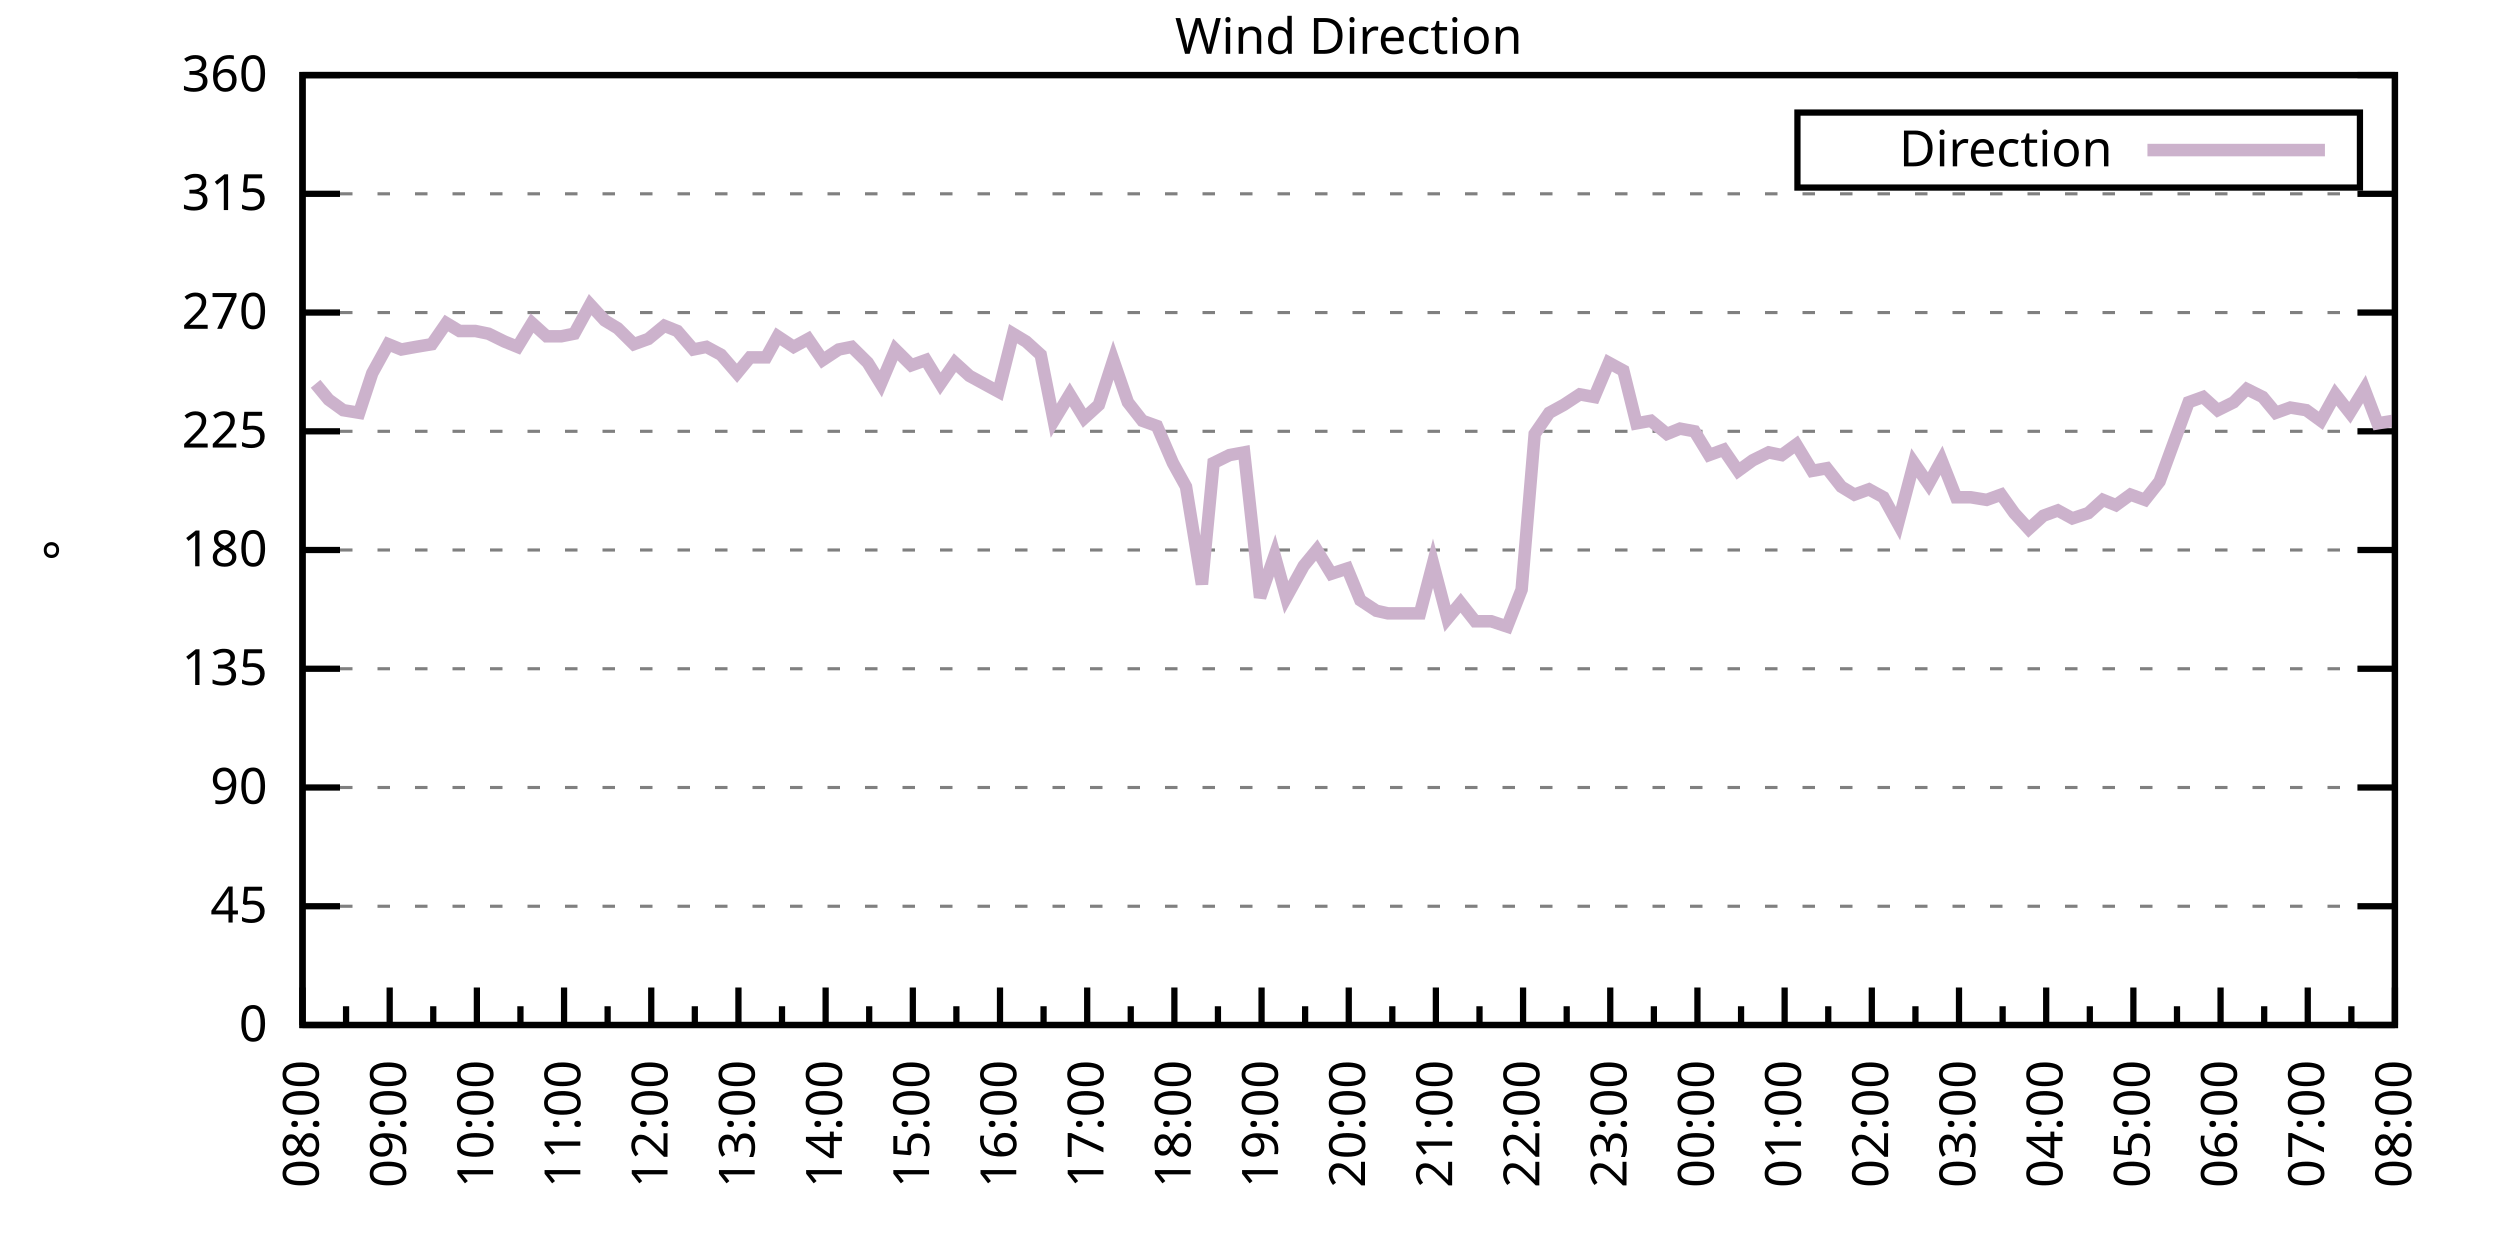
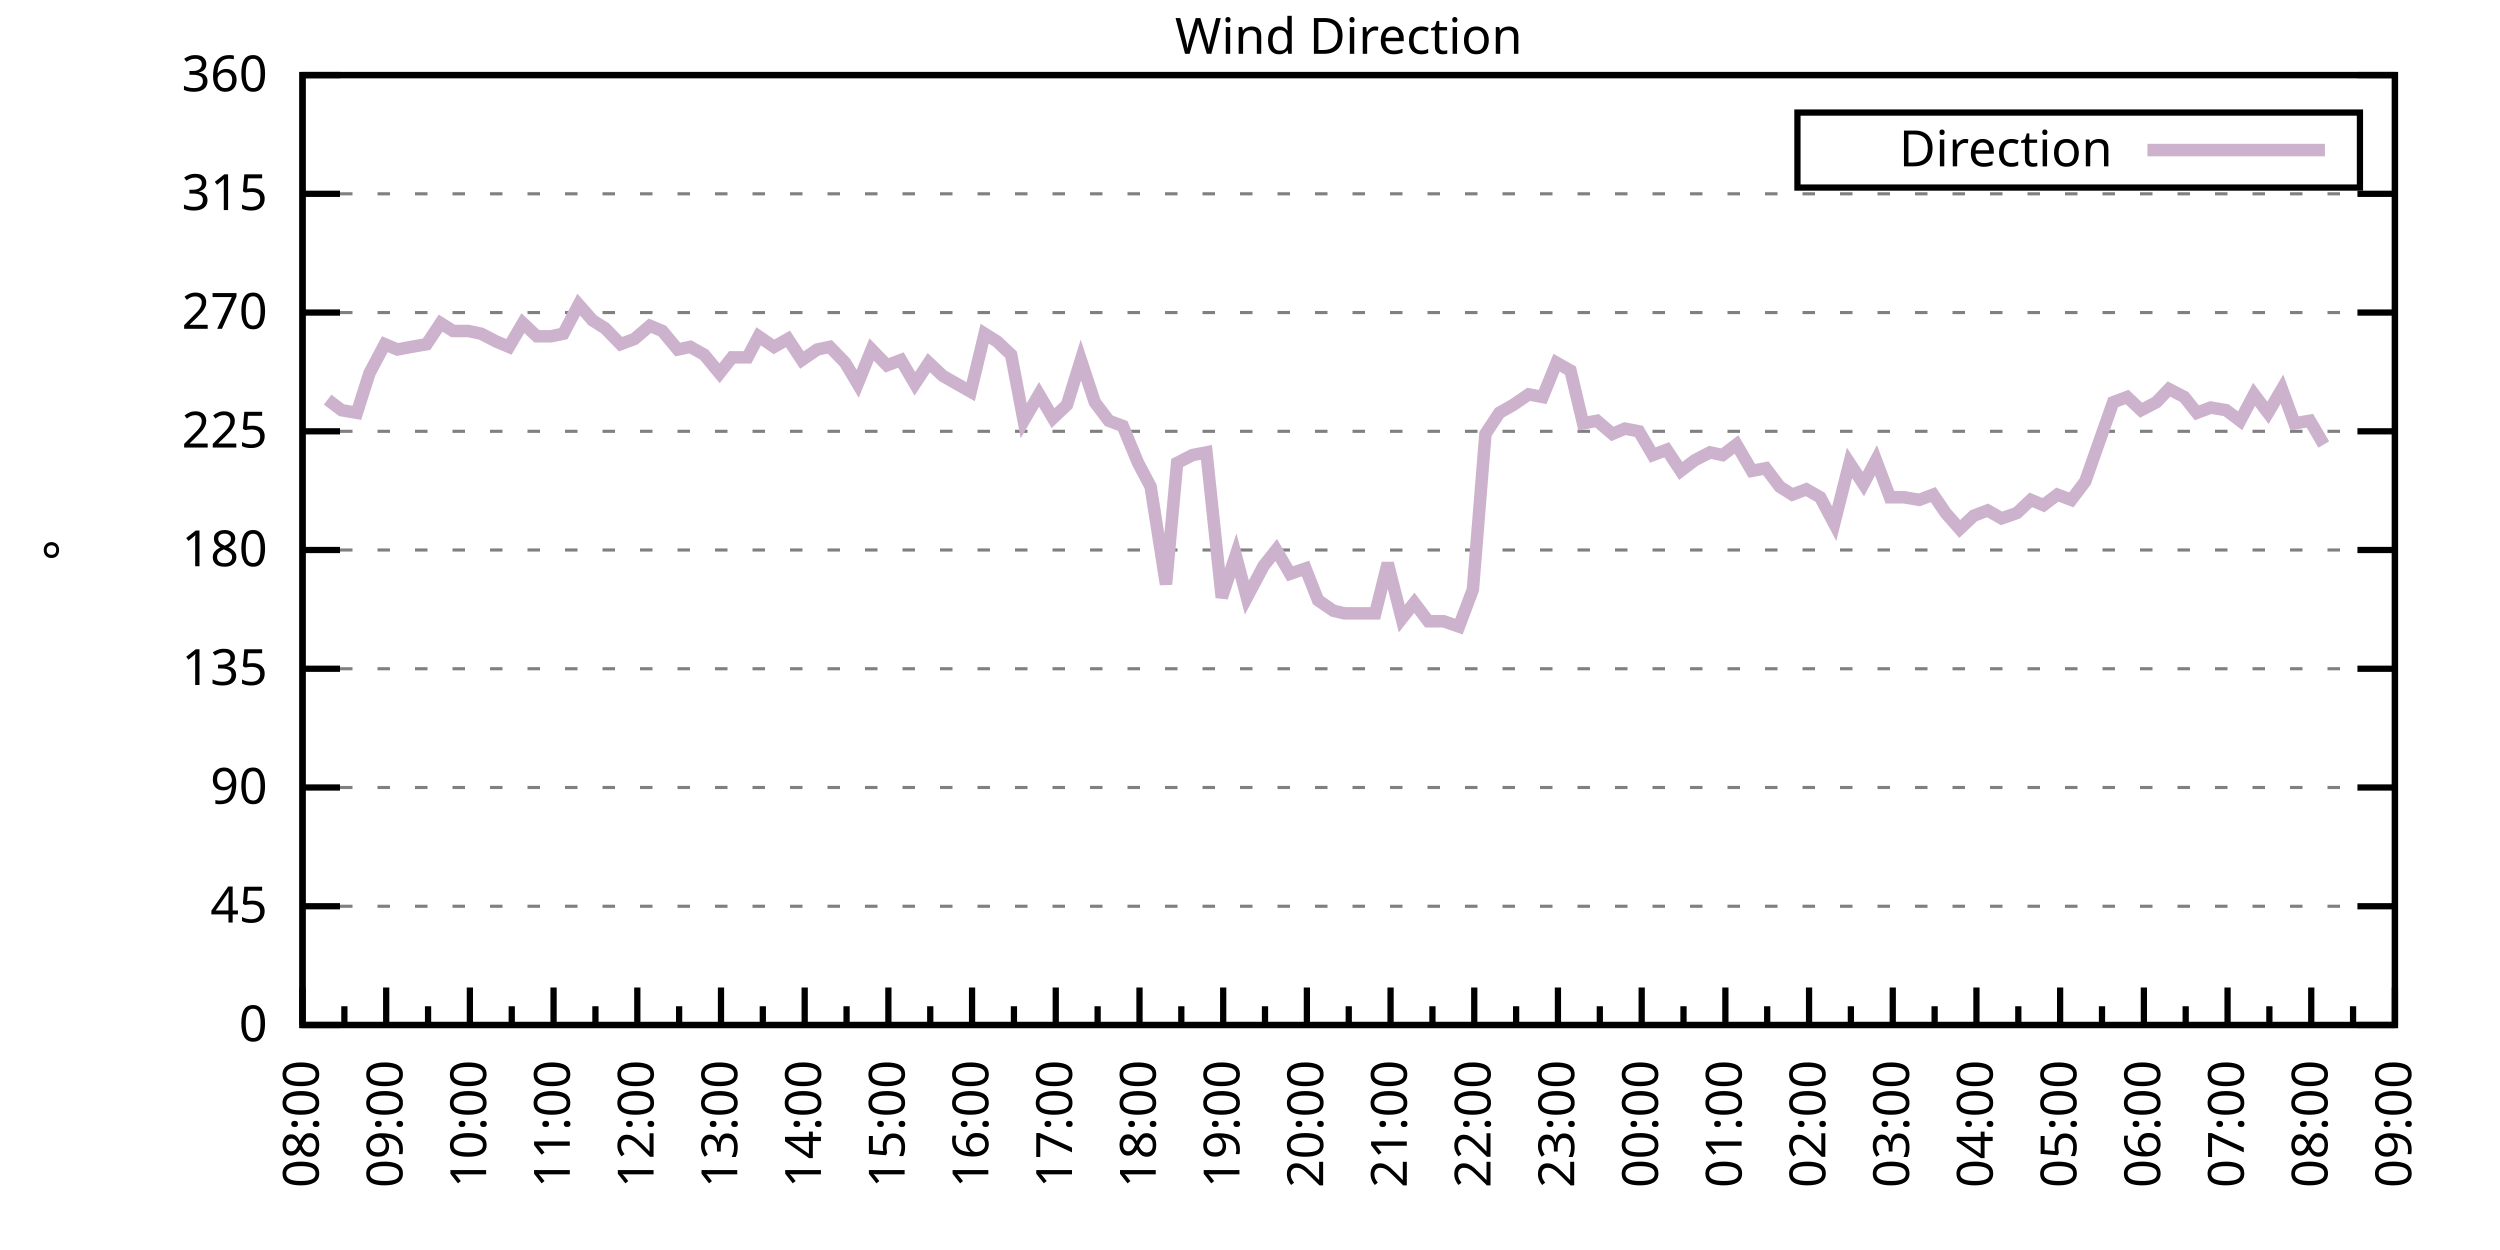
<svg xmlns="http://www.w3.org/2000/svg" xmlns:xlink="http://www.w3.org/1999/xlink" width="400" height="200" viewBox="0 0 400 200">
  <g id="gnuplot_canvas">
    <rect x="0" y="0" width="400" height="200" fill="none" />
    <defs>
      <circle id="gpDot" r="0.5" stroke-width="0.5" stroke="currentColor" />
      <path id="gpPt0" stroke-width="0.333" stroke="currentColor" d="M-1,0 h2 M0,-1 v2" />
      <path id="gpPt1" stroke-width="0.333" stroke="currentColor" d="M-1,-1 L1,1 M1,-1 L-1,1" />
      <path id="gpPt2" stroke-width="0.333" stroke="currentColor" d="M-1,0 L1,0 M0,-1 L0,1 M-1,-1 L1,1 M-1,1 L1,-1" />
      <rect id="gpPt3" stroke-width="0.333" stroke="currentColor" x="-1" y="-1" width="2" height="2" />
      <rect id="gpPt4" stroke-width="0.333" stroke="currentColor" fill="currentColor" x="-1" y="-1" width="2" height="2" />
      <circle id="gpPt5" stroke-width="0.333" stroke="currentColor" cx="0" cy="0" r="1" />
      <use xlink:href="#gpPt5" id="gpPt6" fill="currentColor" stroke="none" />
      <path id="gpPt7" stroke-width="0.333" stroke="currentColor" d="M0,-1.33 L-1.33,0.67 L1.33,0.67 z" />
      <use xlink:href="#gpPt7" id="gpPt8" fill="currentColor" stroke="none" />
      <use xlink:href="#gpPt7" id="gpPt9" stroke="currentColor" transform="rotate(180)" />
      <use xlink:href="#gpPt9" id="gpPt10" fill="currentColor" stroke="none" />
      <use xlink:href="#gpPt3" id="gpPt11" stroke="currentColor" transform="rotate(45)" />
      <use xlink:href="#gpPt11" id="gpPt12" fill="currentColor" stroke="none" />
      <path id="gpPt13" stroke-width="0.333" stroke="currentColor" d="M0,1.330 L1.265,0.411 L0.782,-1.067 L-0.782,-1.076 L-1.265,0.411 z" />
      <use xlink:href="#gpPt13" id="gpPt14" fill="currentColor" stroke="none" />
      <filter id="textbox" filterUnits="objectBoundingBox" x="0" y="0" height="1" width="1">
        <feFlood flood-color="white" flood-opacity="1" result="bgnd" />
        <feComposite in="SourceGraphic" in2="bgnd" operator="atop" />
      </filter>
      <filter id="greybox" filterUnits="objectBoundingBox" x="0" y="0" height="1" width="1">
        <feFlood flood-color="lightgrey" flood-opacity="1" result="grey" />
        <feComposite in="SourceGraphic" in2="grey" operator="atop" />
      </filter>
    </defs>
    <g fill="none" color="white" stroke="currentColor" stroke-width="1.00" stroke-linecap="butt" stroke-linejoin="miter">
</g>
    <g fill="none" color="black" stroke="currentColor" stroke-width="1.00" stroke-linecap="butt" stroke-linejoin="miter">
      <g stroke="none" shape-rendering="crispEdges">
        <polygon fill="rgb(255, 255, 255)" points="48.40,164.00 383.18,164.00 383.18,12.02 48.40,12.02 " />
      </g>
    </g>
    <g fill="none" color="black" stroke="currentColor" stroke-width="1.00" stroke-linecap="butt" stroke-linejoin="miter">
</g>
    <g fill="none" color="black" stroke="black" stroke-width="0.50" stroke-linecap="butt" stroke-linejoin="miter">
</g>
    <g fill="none" color="gray" stroke="currentColor" stroke-width="0.50" stroke-linecap="butt" stroke-linejoin="miter">
      <path stroke="gray" stroke-dasharray="2,4" class="gridline" d="M48.40,164.00 L383.19,164.00  " />
    </g>
    <g fill="none" color="gray" stroke="gray" stroke-width="1.00" stroke-linecap="butt" stroke-linejoin="miter">
</g>
    <g fill="none" color="black" stroke="currentColor" stroke-width="1.00" stroke-linecap="butt" stroke-linejoin="miter">
      <path stroke="black" d="M48.40,164.00 L54.40,164.00 M383.19,164.00 L377.19,164.00  " />
      <g transform="translate(42.80,166.60)" stroke="none" fill="black" font-family="Sans" font-size="8.00" text-anchor="end">
        <text>
          <tspan font-family="Sans"> 0</tspan>
        </text>
      </g>
    </g>
    <g fill="none" color="black" stroke="currentColor" stroke-width="1.00" stroke-linecap="butt" stroke-linejoin="miter">
</g>
    <g fill="none" color="black" stroke="black" stroke-width="0.50" stroke-linecap="butt" stroke-linejoin="miter">
</g>
    <g fill="none" color="gray" stroke="currentColor" stroke-width="0.50" stroke-linecap="butt" stroke-linejoin="miter">
      <path stroke="gray" stroke-dasharray="2,4" class="gridline" d="M48.40,145.00 L383.19,145.00  " />
    </g>
    <g fill="none" color="gray" stroke="gray" stroke-width="1.00" stroke-linecap="butt" stroke-linejoin="miter">
</g>
    <g fill="none" color="black" stroke="currentColor" stroke-width="1.00" stroke-linecap="butt" stroke-linejoin="miter">
      <path stroke="black" d="M48.40,145.00 L54.40,145.00 M383.19,145.00 L377.19,145.00  " />
      <g transform="translate(42.80,147.60)" stroke="none" fill="black" font-family="Sans" font-size="8.00" text-anchor="end">
        <text>
          <tspan font-family="Sans"> 45</tspan>
        </text>
      </g>
    </g>
    <g fill="none" color="black" stroke="currentColor" stroke-width="1.00" stroke-linecap="butt" stroke-linejoin="miter">
</g>
    <g fill="none" color="black" stroke="black" stroke-width="0.50" stroke-linecap="butt" stroke-linejoin="miter">
</g>
    <g fill="none" color="gray" stroke="currentColor" stroke-width="0.50" stroke-linecap="butt" stroke-linejoin="miter">
      <path stroke="gray" stroke-dasharray="2,4" class="gridline" d="M48.40,126.00 L383.19,126.00  " />
    </g>
    <g fill="none" color="gray" stroke="gray" stroke-width="1.00" stroke-linecap="butt" stroke-linejoin="miter">
</g>
    <g fill="none" color="black" stroke="currentColor" stroke-width="1.00" stroke-linecap="butt" stroke-linejoin="miter">
      <path stroke="black" d="M48.40,126.00 L54.40,126.00 M383.19,126.00 L377.19,126.00  " />
      <g transform="translate(42.80,128.60)" stroke="none" fill="black" font-family="Sans" font-size="8.00" text-anchor="end">
        <text>
          <tspan font-family="Sans"> 90</tspan>
        </text>
      </g>
    </g>
    <g fill="none" color="black" stroke="currentColor" stroke-width="1.00" stroke-linecap="butt" stroke-linejoin="miter">
</g>
    <g fill="none" color="black" stroke="black" stroke-width="0.50" stroke-linecap="butt" stroke-linejoin="miter">
</g>
    <g fill="none" color="gray" stroke="currentColor" stroke-width="0.50" stroke-linecap="butt" stroke-linejoin="miter">
      <path stroke="gray" stroke-dasharray="2,4" class="gridline" d="M48.40,107.00 L383.19,107.00  " />
    </g>
    <g fill="none" color="gray" stroke="gray" stroke-width="1.00" stroke-linecap="butt" stroke-linejoin="miter">
</g>
    <g fill="none" color="black" stroke="currentColor" stroke-width="1.00" stroke-linecap="butt" stroke-linejoin="miter">
      <path stroke="black" d="M48.40,107.00 L54.40,107.00 M383.19,107.00 L377.19,107.00  " />
      <g transform="translate(42.80,109.60)" stroke="none" fill="black" font-family="Sans" font-size="8.00" text-anchor="end">
        <text>
          <tspan font-family="Sans"> 135</tspan>
        </text>
      </g>
    </g>
    <g fill="none" color="black" stroke="currentColor" stroke-width="1.00" stroke-linecap="butt" stroke-linejoin="miter">
</g>
    <g fill="none" color="black" stroke="black" stroke-width="0.50" stroke-linecap="butt" stroke-linejoin="miter">
</g>
    <g fill="none" color="gray" stroke="currentColor" stroke-width="0.50" stroke-linecap="butt" stroke-linejoin="miter">
      <path stroke="gray" stroke-dasharray="2,4" class="gridline" d="M48.40,88.00 L383.19,88.00  " />
    </g>
    <g fill="none" color="gray" stroke="gray" stroke-width="1.00" stroke-linecap="butt" stroke-linejoin="miter">
</g>
    <g fill="none" color="black" stroke="currentColor" stroke-width="1.00" stroke-linecap="butt" stroke-linejoin="miter">
      <path stroke="black" d="M48.40,88.00 L54.40,88.00 M383.19,88.00 L377.19,88.00  " />
      <g transform="translate(42.80,90.60)" stroke="none" fill="black" font-family="Sans" font-size="8.00" text-anchor="end">
        <text>
          <tspan font-family="Sans"> 180</tspan>
        </text>
      </g>
    </g>
    <g fill="none" color="black" stroke="currentColor" stroke-width="1.00" stroke-linecap="butt" stroke-linejoin="miter">
</g>
    <g fill="none" color="black" stroke="black" stroke-width="0.50" stroke-linecap="butt" stroke-linejoin="miter">
</g>
    <g fill="none" color="gray" stroke="currentColor" stroke-width="0.50" stroke-linecap="butt" stroke-linejoin="miter">
      <path stroke="gray" stroke-dasharray="2,4" class="gridline" d="M48.40,69.01 L383.19,69.01  " />
    </g>
    <g fill="none" color="gray" stroke="gray" stroke-width="1.00" stroke-linecap="butt" stroke-linejoin="miter">
</g>
    <g fill="none" color="black" stroke="currentColor" stroke-width="1.00" stroke-linecap="butt" stroke-linejoin="miter">
      <path stroke="black" d="M48.40,69.01 L54.40,69.01 M383.19,69.01 L377.19,69.01  " />
      <g transform="translate(42.80,71.61)" stroke="none" fill="black" font-family="Sans" font-size="8.00" text-anchor="end">
        <text>
          <tspan font-family="Sans"> 225</tspan>
        </text>
      </g>
    </g>
    <g fill="none" color="black" stroke="currentColor" stroke-width="1.00" stroke-linecap="butt" stroke-linejoin="miter">
</g>
    <g fill="none" color="black" stroke="black" stroke-width="0.50" stroke-linecap="butt" stroke-linejoin="miter">
</g>
    <g fill="none" color="gray" stroke="currentColor" stroke-width="0.50" stroke-linecap="butt" stroke-linejoin="miter">
      <path stroke="gray" stroke-dasharray="2,4" class="gridline" d="M48.40,50.01 L383.19,50.01  " />
    </g>
    <g fill="none" color="gray" stroke="gray" stroke-width="1.00" stroke-linecap="butt" stroke-linejoin="miter">
</g>
    <g fill="none" color="black" stroke="currentColor" stroke-width="1.00" stroke-linecap="butt" stroke-linejoin="miter">
      <path stroke="black" d="M48.40,50.01 L54.40,50.01 M383.19,50.01 L377.19,50.01  " />
      <g transform="translate(42.80,52.61)" stroke="none" fill="black" font-family="Sans" font-size="8.00" text-anchor="end">
        <text>
          <tspan font-family="Sans"> 270</tspan>
        </text>
      </g>
    </g>
    <g fill="none" color="black" stroke="currentColor" stroke-width="1.00" stroke-linecap="butt" stroke-linejoin="miter">
</g>
    <g fill="none" color="black" stroke="black" stroke-width="0.50" stroke-linecap="butt" stroke-linejoin="miter">
</g>
    <g fill="none" color="gray" stroke="currentColor" stroke-width="0.50" stroke-linecap="butt" stroke-linejoin="miter">
      <path stroke="gray" stroke-dasharray="2,4" class="gridline" d="M48.40,31.01 L383.19,31.01  " />
    </g>
    <g fill="none" color="gray" stroke="gray" stroke-width="1.00" stroke-linecap="butt" stroke-linejoin="miter">
</g>
    <g fill="none" color="black" stroke="currentColor" stroke-width="1.00" stroke-linecap="butt" stroke-linejoin="miter">
      <path stroke="black" d="M48.40,31.01 L54.40,31.01 M383.19,31.01 L377.19,31.01  " />
      <g transform="translate(42.80,33.61)" stroke="none" fill="black" font-family="Sans" font-size="8.00" text-anchor="end">
        <text>
          <tspan font-family="Sans"> 315</tspan>
        </text>
      </g>
    </g>
    <g fill="none" color="black" stroke="currentColor" stroke-width="1.00" stroke-linecap="butt" stroke-linejoin="miter">
</g>
    <g fill="none" color="black" stroke="black" stroke-width="0.50" stroke-linecap="butt" stroke-linejoin="miter">
</g>
    <g fill="none" color="gray" stroke="currentColor" stroke-width="0.50" stroke-linecap="butt" stroke-linejoin="miter">
      <path stroke="gray" stroke-dasharray="2,4" class="gridline" d="M48.40,12.01 L383.19,12.01  " />
    </g>
    <g fill="none" color="gray" stroke="gray" stroke-width="1.00" stroke-linecap="butt" stroke-linejoin="miter">
</g>
    <g fill="none" color="black" stroke="currentColor" stroke-width="1.00" stroke-linecap="butt" stroke-linejoin="miter">
      <path stroke="black" d="M48.40,12.01 L54.40,12.01 M383.19,12.01 L377.19,12.01  " />
      <g transform="translate(42.80,14.61)" stroke="none" fill="black" font-family="Sans" font-size="8.00" text-anchor="end">
        <text>
          <tspan font-family="Sans"> 360</tspan>
        </text>
      </g>
    </g>
    <g fill="none" color="black" stroke="currentColor" stroke-width="1.00" stroke-linecap="butt" stroke-linejoin="miter">
      <path stroke="black" d="M48.40,164.00 L48.40,158.00  " />
      <g transform="translate(51.00,169.60) rotate(270)" stroke="none" fill="black" font-family="Sans" font-size="8.00" text-anchor="end">
        <text>
          <tspan font-family="Sans">08:00</tspan>
        </text>
      </g>
    </g>
    <g fill="none" color="black" stroke="currentColor" stroke-width="1.00" stroke-linecap="butt" stroke-linejoin="miter">
-       <path stroke="black" d="M55.37,164.00 L55.37,161.00 M62.35,164.00 L62.35,158.00  " />
-       <g transform="translate(64.95,169.60) rotate(270)" stroke="none" fill="black" font-family="Sans" font-size="8.00" text-anchor="end">
+       <path stroke="black" d="M55.10,164.00 L55.10,161.00 M61.79,164.00 L61.79,158.00  " />
+       <g transform="translate(64.39,169.60) rotate(270)" stroke="none" fill="black" font-family="Sans" font-size="8.00" text-anchor="end">
        <text>
          <tspan font-family="Sans">09:00</tspan>
        </text>
      </g>
    </g>
    <g fill="none" color="black" stroke="currentColor" stroke-width="1.00" stroke-linecap="butt" stroke-linejoin="miter">
-       <path stroke="black" d="M69.32,164.00 L69.32,161.00 M76.30,164.00 L76.30,158.00  " />
-       <g transform="translate(78.90,169.60) rotate(270)" stroke="none" fill="black" font-family="Sans" font-size="8.00" text-anchor="end">
+       <path stroke="black" d="M68.49,164.00 L68.49,161.00 M75.18,164.00 L75.18,158.00  " />
+       <g transform="translate(77.78,169.60) rotate(270)" stroke="none" fill="black" font-family="Sans" font-size="8.00" text-anchor="end">
        <text>
          <tspan font-family="Sans">10:00</tspan>
        </text>
      </g>
    </g>
    <g fill="none" color="black" stroke="currentColor" stroke-width="1.00" stroke-linecap="butt" stroke-linejoin="miter">
-       <path stroke="black" d="M83.27,164.00 L83.27,161.00 M90.25,164.00 L90.25,158.00  " />
-       <g transform="translate(92.85,169.60) rotate(270)" stroke="none" fill="black" font-family="Sans" font-size="8.00" text-anchor="end">
+       <path stroke="black" d="M81.88,164.00 L81.88,161.00 M88.57,164.00 L88.57,158.00  " />
+       <g transform="translate(91.17,169.60) rotate(270)" stroke="none" fill="black" font-family="Sans" font-size="8.00" text-anchor="end">
        <text>
          <tspan font-family="Sans">11:00</tspan>
        </text>
      </g>
    </g>
    <g fill="none" color="black" stroke="currentColor" stroke-width="1.00" stroke-linecap="butt" stroke-linejoin="miter">
-       <path stroke="black" d="M97.22,164.00 L97.22,161.00 M104.20,164.00 L104.20,158.00  " />
-       <g transform="translate(106.80,169.60) rotate(270)" stroke="none" fill="black" font-family="Sans" font-size="8.00" text-anchor="end">
+       <path stroke="black" d="M95.27,164.00 L95.27,161.00 M101.97,164.00 L101.97,158.00  " />
+       <g transform="translate(104.57,169.60) rotate(270)" stroke="none" fill="black" font-family="Sans" font-size="8.00" text-anchor="end">
        <text>
          <tspan font-family="Sans">12:00</tspan>
        </text>
      </g>
    </g>
    <g fill="none" color="black" stroke="currentColor" stroke-width="1.00" stroke-linecap="butt" stroke-linejoin="miter">
-       <path stroke="black" d="M111.17,164.00 L111.17,161.00 M118.15,164.00 L118.15,158.00  " />
-       <g transform="translate(120.75,169.60) rotate(270)" stroke="none" fill="black" font-family="Sans" font-size="8.00" text-anchor="end">
+       <path stroke="black" d="M108.66,164.00 L108.66,161.00 M115.36,164.00 L115.36,158.00  " />
+       <g transform="translate(117.96,169.60) rotate(270)" stroke="none" fill="black" font-family="Sans" font-size="8.00" text-anchor="end">
        <text>
          <tspan font-family="Sans">13:00</tspan>
        </text>
      </g>
    </g>
    <g fill="none" color="black" stroke="currentColor" stroke-width="1.00" stroke-linecap="butt" stroke-linejoin="miter">
-       <path stroke="black" d="M125.12,164.00 L125.12,161.00 M132.10,164.00 L132.10,158.00  " />
-       <g transform="translate(134.70,169.60) rotate(270)" stroke="none" fill="black" font-family="Sans" font-size="8.00" text-anchor="end">
+       <path stroke="black" d="M122.05,164.00 L122.05,161.00 M128.75,164.00 L128.75,158.00  " />
+       <g transform="translate(131.35,169.60) rotate(270)" stroke="none" fill="black" font-family="Sans" font-size="8.00" text-anchor="end">
        <text>
          <tspan font-family="Sans">14:00</tspan>
        </text>
      </g>
    </g>
    <g fill="none" color="black" stroke="currentColor" stroke-width="1.00" stroke-linecap="butt" stroke-linejoin="miter">
-       <path stroke="black" d="M139.07,164.00 L139.07,161.00 M146.05,164.00 L146.05,158.00  " />
-       <g transform="translate(148.65,169.60) rotate(270)" stroke="none" fill="black" font-family="Sans" font-size="8.00" text-anchor="end">
+       <path stroke="black" d="M135.45,164.00 L135.45,161.00 M142.14,164.00 L142.14,158.00  " />
+       <g transform="translate(144.74,169.60) rotate(270)" stroke="none" fill="black" font-family="Sans" font-size="8.00" text-anchor="end">
        <text>
          <tspan font-family="Sans">15:00</tspan>
        </text>
      </g>
    </g>
    <g fill="none" color="black" stroke="currentColor" stroke-width="1.00" stroke-linecap="butt" stroke-linejoin="miter">
-       <path stroke="black" d="M153.02,164.00 L153.02,161.00 M160.00,164.00 L160.00,158.00  " />
-       <g transform="translate(162.60,169.60) rotate(270)" stroke="none" fill="black" font-family="Sans" font-size="8.00" text-anchor="end">
+       <path stroke="black" d="M148.84,164.00 L148.84,161.00 M155.53,164.00 L155.53,158.00  " />
+       <g transform="translate(158.13,169.60) rotate(270)" stroke="none" fill="black" font-family="Sans" font-size="8.00" text-anchor="end">
        <text>
          <tspan font-family="Sans">16:00</tspan>
        </text>
      </g>
    </g>
    <g fill="none" color="black" stroke="currentColor" stroke-width="1.00" stroke-linecap="butt" stroke-linejoin="miter">
-       <path stroke="black" d="M166.97,164.00 L166.97,161.00 M173.95,164.00 L173.95,158.00  " />
-       <g transform="translate(176.55,169.60) rotate(270)" stroke="none" fill="black" font-family="Sans" font-size="8.00" text-anchor="end">
+       <path stroke="black" d="M162.23,164.00 L162.23,161.00 M168.92,164.00 L168.92,158.00  " />
+       <g transform="translate(171.52,169.60) rotate(270)" stroke="none" fill="black" font-family="Sans" font-size="8.00" text-anchor="end">
        <text>
          <tspan font-family="Sans">17:00</tspan>
        </text>
      </g>
    </g>
    <g fill="none" color="black" stroke="currentColor" stroke-width="1.00" stroke-linecap="butt" stroke-linejoin="miter">
-       <path stroke="black" d="M180.92,164.00 L180.92,161.00 M187.90,164.00 L187.90,158.00  " />
-       <g transform="translate(190.50,169.60) rotate(270)" stroke="none" fill="black" font-family="Sans" font-size="8.00" text-anchor="end">
+       <path stroke="black" d="M175.62,164.00 L175.62,161.00 M182.32,164.00 L182.32,158.00  " />
+       <g transform="translate(184.92,169.60) rotate(270)" stroke="none" fill="black" font-family="Sans" font-size="8.00" text-anchor="end">
        <text>
          <tspan font-family="Sans">18:00</tspan>
        </text>
      </g>
    </g>
    <g fill="none" color="black" stroke="currentColor" stroke-width="1.00" stroke-linecap="butt" stroke-linejoin="miter">
-       <path stroke="black" d="M194.87,164.00 L194.87,161.00 M201.85,164.00 L201.85,158.00  " />
-       <g transform="translate(204.45,169.60) rotate(270)" stroke="none" fill="black" font-family="Sans" font-size="8.00" text-anchor="end">
+       <path stroke="black" d="M189.01,164.00 L189.01,161.00 M195.71,164.00 L195.71,158.00  " />
+       <g transform="translate(198.31,169.60) rotate(270)" stroke="none" fill="black" font-family="Sans" font-size="8.00" text-anchor="end">
        <text>
          <tspan font-family="Sans">19:00</tspan>
        </text>
      </g>
    </g>
    <g fill="none" color="black" stroke="currentColor" stroke-width="1.00" stroke-linecap="butt" stroke-linejoin="miter">
-       <path stroke="black" d="M208.82,164.00 L208.82,161.00 M215.80,164.00 L215.80,158.00  " />
-       <g transform="translate(218.40,169.60) rotate(270)" stroke="none" fill="black" font-family="Sans" font-size="8.00" text-anchor="end">
+       <path stroke="black" d="M202.40,164.00 L202.40,161.00 M209.10,164.00 L209.10,158.00  " />
+       <g transform="translate(211.70,169.60) rotate(270)" stroke="none" fill="black" font-family="Sans" font-size="8.00" text-anchor="end">
        <text>
          <tspan font-family="Sans">20:00</tspan>
        </text>
      </g>
    </g>
    <g fill="none" color="black" stroke="currentColor" stroke-width="1.00" stroke-linecap="butt" stroke-linejoin="miter">
-       <path stroke="black" d="M222.77,164.00 L222.77,161.00 M229.74,164.00 L229.74,158.00  " />
-       <g transform="translate(232.34,169.60) rotate(270)" stroke="none" fill="black" font-family="Sans" font-size="8.00" text-anchor="end">
+       <path stroke="black" d="M215.80,164.00 L215.80,161.00 M222.49,164.00 L222.49,158.00  " />
+       <g transform="translate(225.09,169.60) rotate(270)" stroke="none" fill="black" font-family="Sans" font-size="8.00" text-anchor="end">
        <text>
          <tspan font-family="Sans">21:00</tspan>
        </text>
      </g>
    </g>
    <g fill="none" color="black" stroke="currentColor" stroke-width="1.00" stroke-linecap="butt" stroke-linejoin="miter">
-       <path stroke="black" d="M236.72,164.00 L236.72,161.00 M243.69,164.00 L243.69,158.00  " />
-       <g transform="translate(246.29,169.60) rotate(270)" stroke="none" fill="black" font-family="Sans" font-size="8.00" text-anchor="end">
+       <path stroke="black" d="M229.19,164.00 L229.19,161.00 M235.88,164.00 L235.88,158.00  " />
+       <g transform="translate(238.48,169.60) rotate(270)" stroke="none" fill="black" font-family="Sans" font-size="8.00" text-anchor="end">
        <text>
          <tspan font-family="Sans">22:00</tspan>
        </text>
      </g>
    </g>
    <g fill="none" color="black" stroke="currentColor" stroke-width="1.00" stroke-linecap="butt" stroke-linejoin="miter">
-       <path stroke="black" d="M250.67,164.00 L250.67,161.00 M257.64,164.00 L257.64,158.00  " />
-       <g transform="translate(260.24,169.60) rotate(270)" stroke="none" fill="black" font-family="Sans" font-size="8.00" text-anchor="end">
+       <path stroke="black" d="M242.58,164.00 L242.58,161.00 M249.27,164.00 L249.27,158.00  " />
+       <g transform="translate(251.87,169.60) rotate(270)" stroke="none" fill="black" font-family="Sans" font-size="8.00" text-anchor="end">
        <text>
          <tspan font-family="Sans">23:00</tspan>
        </text>
      </g>
    </g>
    <g fill="none" color="black" stroke="currentColor" stroke-width="1.00" stroke-linecap="butt" stroke-linejoin="miter">
-       <path stroke="black" d="M264.62,164.00 L264.62,161.00 M271.59,164.00 L271.59,158.00  " />
-       <g transform="translate(274.19,169.60) rotate(270)" stroke="none" fill="black" font-family="Sans" font-size="8.00" text-anchor="end">
+       <path stroke="black" d="M255.97,164.00 L255.97,161.00 M262.67,164.00 L262.67,158.00  " />
+       <g transform="translate(265.27,169.60) rotate(270)" stroke="none" fill="black" font-family="Sans" font-size="8.00" text-anchor="end">
        <text>
          <tspan font-family="Sans">00:00</tspan>
        </text>
      </g>
    </g>
    <g fill="none" color="black" stroke="currentColor" stroke-width="1.00" stroke-linecap="butt" stroke-linejoin="miter">
-       <path stroke="black" d="M278.57,164.00 L278.57,161.00 M285.54,164.00 L285.54,158.00  " />
-       <g transform="translate(288.14,169.60) rotate(270)" stroke="none" fill="black" font-family="Sans" font-size="8.00" text-anchor="end">
+       <path stroke="black" d="M269.36,164.00 L269.36,161.00 M276.06,164.00 L276.06,158.00  " />
+       <g transform="translate(278.66,169.60) rotate(270)" stroke="none" fill="black" font-family="Sans" font-size="8.00" text-anchor="end">
        <text>
          <tspan font-family="Sans">01:00</tspan>
        </text>
      </g>
    </g>
    <g fill="none" color="black" stroke="currentColor" stroke-width="1.00" stroke-linecap="butt" stroke-linejoin="miter">
-       <path stroke="black" d="M292.52,164.00 L292.52,161.00 M299.49,164.00 L299.49,158.00  " />
-       <g transform="translate(302.09,169.60) rotate(270)" stroke="none" fill="black" font-family="Sans" font-size="8.00" text-anchor="end">
+       <path stroke="black" d="M282.75,164.00 L282.75,161.00 M289.45,164.00 L289.45,158.00  " />
+       <g transform="translate(292.05,169.60) rotate(270)" stroke="none" fill="black" font-family="Sans" font-size="8.00" text-anchor="end">
        <text>
          <tspan font-family="Sans">02:00</tspan>
        </text>
      </g>
    </g>
    <g fill="none" color="black" stroke="currentColor" stroke-width="1.00" stroke-linecap="butt" stroke-linejoin="miter">
-       <path stroke="black" d="M306.47,164.00 L306.47,161.00 M313.44,164.00 L313.44,158.00  " />
-       <g transform="translate(316.04,169.60) rotate(270)" stroke="none" fill="black" font-family="Sans" font-size="8.00" text-anchor="end">
+       <path stroke="black" d="M296.14,164.00 L296.14,161.00 M302.84,164.00 L302.84,158.00  " />
+       <g transform="translate(305.44,169.60) rotate(270)" stroke="none" fill="black" font-family="Sans" font-size="8.00" text-anchor="end">
        <text>
          <tspan font-family="Sans">03:00</tspan>
        </text>
      </g>
    </g>
    <g fill="none" color="black" stroke="currentColor" stroke-width="1.00" stroke-linecap="butt" stroke-linejoin="miter">
-       <path stroke="black" d="M320.42,164.00 L320.42,161.00 M327.39,164.00 L327.39,158.00  " />
-       <g transform="translate(329.99,169.60) rotate(270)" stroke="none" fill="black" font-family="Sans" font-size="8.00" text-anchor="end">
+       <path stroke="black" d="M309.54,164.00 L309.54,161.00 M316.23,164.00 L316.23,158.00  " />
+       <g transform="translate(318.83,169.60) rotate(270)" stroke="none" fill="black" font-family="Sans" font-size="8.00" text-anchor="end">
        <text>
          <tspan font-family="Sans">04:00</tspan>
        </text>
      </g>
    </g>
    <g fill="none" color="black" stroke="currentColor" stroke-width="1.00" stroke-linecap="butt" stroke-linejoin="miter">
-       <path stroke="black" d="M334.37,164.00 L334.37,161.00 M341.34,164.00 L341.34,158.00  " />
-       <g transform="translate(343.94,169.60) rotate(270)" stroke="none" fill="black" font-family="Sans" font-size="8.00" text-anchor="end">
+       <path stroke="black" d="M322.93,164.00 L322.93,161.00 M329.62,164.00 L329.62,158.00  " />
+       <g transform="translate(332.22,169.60) rotate(270)" stroke="none" fill="black" font-family="Sans" font-size="8.00" text-anchor="end">
        <text>
          <tspan font-family="Sans">05:00</tspan>
        </text>
      </g>
    </g>
    <g fill="none" color="black" stroke="currentColor" stroke-width="1.00" stroke-linecap="butt" stroke-linejoin="miter">
-       <path stroke="black" d="M348.32,164.00 L348.32,161.00 M355.29,164.00 L355.29,158.00  " />
-       <g transform="translate(357.89,169.60) rotate(270)" stroke="none" fill="black" font-family="Sans" font-size="8.00" text-anchor="end">
+       <path stroke="black" d="M336.32,164.00 L336.32,161.00 M343.02,164.00 L343.02,158.00  " />
+       <g transform="translate(345.62,169.60) rotate(270)" stroke="none" fill="black" font-family="Sans" font-size="8.00" text-anchor="end">
        <text>
          <tspan font-family="Sans">06:00</tspan>
        </text>
      </g>
    </g>
    <g fill="none" color="black" stroke="currentColor" stroke-width="1.00" stroke-linecap="butt" stroke-linejoin="miter">
-       <path stroke="black" d="M362.27,164.00 L362.27,161.00 M369.24,164.00 L369.24,158.00  " />
-       <g transform="translate(371.84,169.60) rotate(270)" stroke="none" fill="black" font-family="Sans" font-size="8.00" text-anchor="end">
+       <path stroke="black" d="M349.71,164.00 L349.71,161.00 M356.41,164.00 L356.41,158.00  " />
+       <g transform="translate(359.01,169.60) rotate(270)" stroke="none" fill="black" font-family="Sans" font-size="8.00" text-anchor="end">
        <text>
          <tspan font-family="Sans">07:00</tspan>
        </text>
      </g>
    </g>
    <g fill="none" color="black" stroke="currentColor" stroke-width="1.00" stroke-linecap="butt" stroke-linejoin="miter">
-       <path stroke="black" d="M376.22,164.00 L376.22,161.00 M383.19,164.00 L383.19,158.00  " />
+       <path stroke="black" d="M363.10,164.00 L363.10,161.00 M369.80,164.00 L369.80,158.00  " />
+       <g transform="translate(372.40,169.60) rotate(270)" stroke="none" fill="black" font-family="Sans" font-size="8.00" text-anchor="end">
+         <text>
+           <tspan font-family="Sans">08:00</tspan>
+         </text>
+       </g>
+     </g>
+     <g fill="none" color="black" stroke="currentColor" stroke-width="1.00" stroke-linecap="butt" stroke-linejoin="miter">
+       <path stroke="black" d="M376.49,164.00 L376.49,161.00 M383.19,164.00 L383.19,158.00  " />
      <g transform="translate(385.79,169.60) rotate(270)" stroke="none" fill="black" font-family="Sans" font-size="8.00" text-anchor="end">
        <text>
-           <tspan font-family="Sans">08:00</tspan>
+           <tspan font-family="Sans">09:00</tspan>
        </text>
      </g>
    </g>
    <g fill="none" color="black" stroke="currentColor" stroke-width="1.00" stroke-linecap="butt" stroke-linejoin="miter">
</g>
    <g fill="none" color="black" stroke="currentColor" stroke-width="1.00" stroke-linecap="butt" stroke-linejoin="miter">
      <path stroke="black" d="M48.40,12.01 L48.40,164.00 L383.19,164.00 L383.19,12.01 L48.40,12.01 Z  " />
    </g>
    <g fill="none" color="black" stroke="currentColor" stroke-width="1.00" stroke-linecap="butt" stroke-linejoin="miter">
      <g transform="translate(12.80,88.01) rotate(270)" stroke="none" fill="black" font-family="Sans" font-size="8.00" text-anchor="middle">
        <text>
          <tspan font-family="Sans">°</tspan>
        </text>
      </g>
    </g>
    <g fill="none" color="black" stroke="currentColor" stroke-width="1.00" stroke-linecap="butt" stroke-linejoin="miter">
</g>
    <g fill="none" color="black" stroke="currentColor" stroke-width="1.00" stroke-linecap="butt" stroke-linejoin="miter">
      <path stroke="black" d="M287.59,30.01 L287.59,18.01 L377.59,18.01 L377.59,30.01 L287.59,30.01 Z  " />
    </g>
    <g id="Wind_direction_plot_1">
      <g fill="none" color="white" stroke="black" stroke-width="2.00" stroke-linecap="butt" stroke-linejoin="miter">
</g>
      <g fill="none" color="black" stroke="currentColor" stroke-width="2.00" stroke-linecap="butt" stroke-linejoin="miter">
        <g transform="translate(337.99,26.61)" stroke="none" fill="black" font-family="Sans" font-size="8.00" text-anchor="end">
          <text>
            <tspan font-family="Sans">Direction</tspan>
          </text>
        </g>
      </g>
      <g fill="none" color="black" stroke="currentColor" stroke-width="2.00" stroke-linecap="butt" stroke-linejoin="miter">
-         <path stroke="rgb(204, 178, 204)" d="M343.59,24.01 L371.99,24.01 M50.49,61.41 L52.58,63.94 L54.91,65.63 L57.47,66.05 L59.56,59.72 L62.12,55.07   L64.21,55.92 L66.53,55.50 L69.09,55.07 L71.42,51.70 L73.51,52.96 L76.07,52.96 L78.16,53.39 L80.72,54.65   L82.81,55.50 L85.13,51.70 L87.46,53.81 L89.78,53.81 L91.88,53.39 L94.43,48.74 L96.76,51.27 L98.85,52.54   L101.41,55.07 L103.73,54.23 L106.29,52.12 L108.38,52.96 L110.94,55.92 L113.03,55.50 L115.36,56.76 L117.92,59.72   L120.01,57.18 L122.57,57.18 L124.43,53.81 L126.98,55.50 L129.31,54.23 L131.63,57.61 L134.19,55.92 L136.28,55.50   L138.84,58.03 L140.93,61.41 L143.26,55.92 L145.81,58.45 L148.14,57.61 L150.46,61.41 L152.79,58.03 L155.11,60.14   L157.44,61.41 L159.76,62.67 L162.09,53.39 L164.18,54.65 L166.51,56.76 L168.60,67.32 L171.16,63.10 L173.48,66.90   L175.81,64.78 L178.13,57.61 L180.46,64.36 L182.78,67.32 L185.11,68.16 L187.66,74.07 L189.76,77.87 L192.31,93.49   L194.17,74.07 L196.73,72.81 L199.06,72.38 L201.61,95.60 L203.94,88.85 L205.80,95.60 L208.59,90.54 L210.68,88.00   L213.01,91.80 L215.56,90.96 L217.65,96.03 L220.21,97.72 L222.07,98.14 L224.86,98.14 L227.19,98.14 L229.28,90.12   L231.60,98.98 L233.70,96.45 L236.02,99.40 L238.58,99.40 L241.14,100.25 L243.46,94.34 L245.55,69.43 L247.88,66.05   L250.20,64.78 L252.76,63.10 L255.09,63.52 L257.41,58.03 L259.74,59.30 L261.83,67.74 L264.15,67.32 L266.71,69.43   L268.80,68.58 L271.13,69.01 L273.45,72.81 L275.78,71.96 L278.10,75.34 L280.43,73.65 L282.99,72.38 L285.08,72.81   L287.40,71.12 L289.96,75.34 L292.29,74.92 L294.61,77.87 L296.70,79.14 L299.03,78.29 L301.35,79.56 L303.68,83.78   L306.23,74.07 L308.56,77.45 L310.65,73.65 L312.98,79.56 L315.30,79.56 L317.86,79.98 L320.18,79.14 L322.28,82.09   L324.60,84.63 L326.93,82.52 L329.25,81.67 L331.58,82.94 L334.13,82.09 L336.46,79.98 L338.55,80.83 L340.88,79.14   L343.20,79.98 L345.53,77.03 L347.85,70.70 L350.18,64.36 L352.50,63.52 L354.83,65.63 L357.38,64.36 L359.48,62.25   L362.03,63.52 L364.13,66.05 L366.45,65.21 L369.01,65.63 L371.33,67.32 L373.66,63.10 L375.98,66.05 L378.31,62.25   L380.40,67.74 L382.96,67.32  " />
+         <path stroke="rgb(204, 178, 204)" d="M343.59,24.01 L371.99,24.01 M52.42,63.94 L54.65,65.63 L57.10,66.05 L59.11,59.72 L61.57,55.07 L63.58,55.92   L65.81,55.50 L68.26,55.07 L70.50,51.70 L72.50,52.96 L74.96,52.96 L76.97,53.39 L79.42,54.65 L81.43,55.50   L83.66,51.70 L85.90,53.81 L88.13,53.81 L90.14,53.39 L92.59,48.74 L94.82,51.27 L96.83,52.54 L99.29,55.07   L101.52,54.23 L103.98,52.12 L105.98,52.96 L108.44,55.92 L110.45,55.50 L112.68,56.76 L115.13,59.72 L117.14,57.18   L119.60,57.18 L121.38,53.81 L123.84,55.50 L126.07,54.23 L128.30,57.61 L130.76,55.92 L132.77,55.50 L135.22,58.03   L137.23,61.41 L139.46,55.92 L141.92,58.45 L144.15,57.61 L146.38,61.41 L148.61,58.03 L150.85,60.14 L153.08,61.41   L155.31,62.67 L157.54,53.39 L159.55,54.65 L161.78,56.76 L163.79,67.32 L166.25,63.10 L168.48,66.90 L170.71,64.78   L172.94,57.61 L175.17,64.36 L177.41,67.32 L179.64,68.16 L182.09,74.07 L184.10,77.87 L186.56,93.49 L188.34,74.07   L190.80,72.81 L193.03,72.38 L195.48,95.60 L197.72,88.85 L199.50,95.60 L202.18,90.54 L204.19,88.00 L206.42,91.80   L208.88,90.96 L210.88,96.03 L213.34,97.72 L215.13,98.14 L217.80,98.14 L220.04,98.14 L222.04,90.12 L224.28,98.98   L226.29,96.45 L228.52,99.40 L230.97,99.40 L233.43,100.25 L235.66,94.34 L237.67,69.43 L239.90,66.05 L242.13,64.78   L244.59,63.10 L246.82,63.52 L249.05,58.03 L251.28,59.30 L253.29,67.74 L255.52,67.32 L257.98,69.43 L259.99,68.58   L262.22,69.01 L264.45,72.81 L266.68,71.96 L268.92,75.34 L271.15,73.65 L273.60,72.38 L275.61,72.81 L277.84,71.12   L280.30,75.34 L282.53,74.92 L284.76,77.87 L286.77,79.14 L289.00,78.29 L291.23,79.56 L293.47,83.78 L295.92,74.07   L298.15,77.45 L300.16,73.65 L302.39,79.56 L304.63,79.56 L307.08,79.98 L309.31,79.14 L311.32,82.09 L313.55,84.63   L315.79,82.52 L318.02,81.67 L320.25,82.94 L322.70,82.09 L324.94,79.98 L326.95,80.83 L329.18,79.14 L331.41,79.98   L333.64,77.03 L335.87,70.70 L338.10,64.36 L340.34,63.52 L342.57,65.63 L345.02,64.36 L347.03,62.25 L349.49,63.52   L351.50,66.05 L353.73,65.21 L356.18,65.63 L358.42,67.32 L360.65,63.10 L362.88,66.05 L365.11,62.25 L367.12,67.74   L369.58,67.32 L371.81,71.12  " />
      </g>
    </g>
    <g fill="none" color="black" stroke="currentColor" stroke-width="2.00" stroke-linecap="butt" stroke-linejoin="miter">
</g>
    <g fill="none" color="black" stroke="black" stroke-width="1.00" stroke-linecap="butt" stroke-linejoin="miter">
</g>
    <g fill="none" color="black" stroke="currentColor" stroke-width="1.00" stroke-linecap="butt" stroke-linejoin="miter">
      <path stroke="black" d="M48.40,12.01 L48.40,164.00 L383.19,164.00 L383.19,12.01 L48.40,12.01 Z  " />
    </g>
    <g fill="none" color="black" stroke="currentColor" stroke-width="1.00" stroke-linecap="butt" stroke-linejoin="miter">
      <g transform="translate(215.79,8.61)" stroke="none" fill="black" font-family="Sans" font-size="8.00" text-anchor="middle">
        <text>
          <tspan font-family="Sans">Wind Direction</tspan>
        </text>
      </g>
    </g>
    <g fill="none" color="black" stroke="currentColor" stroke-width="1.00" stroke-linecap="butt" stroke-linejoin="miter">
</g>
  </g>
</svg>
